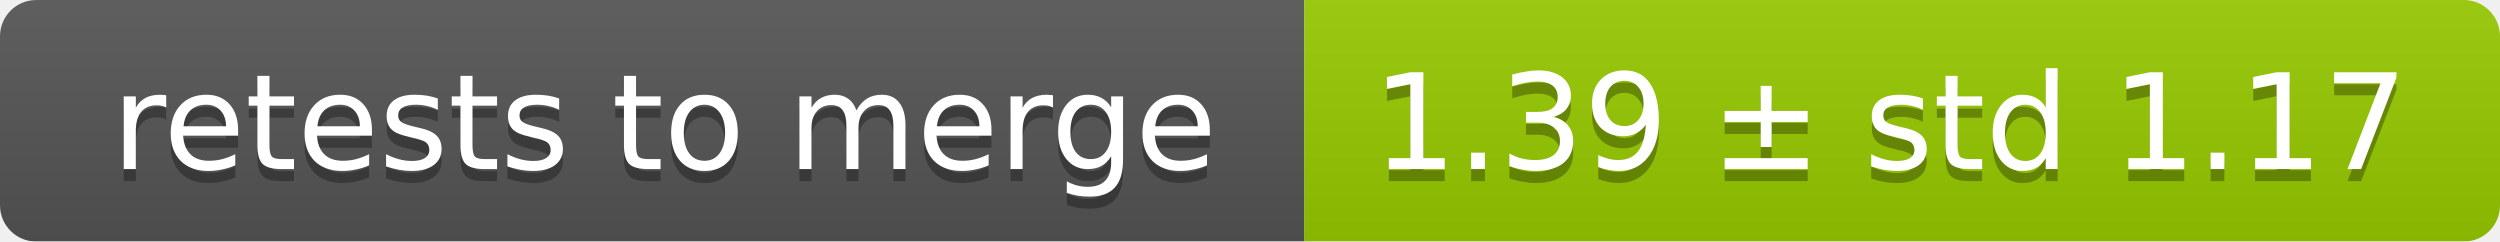
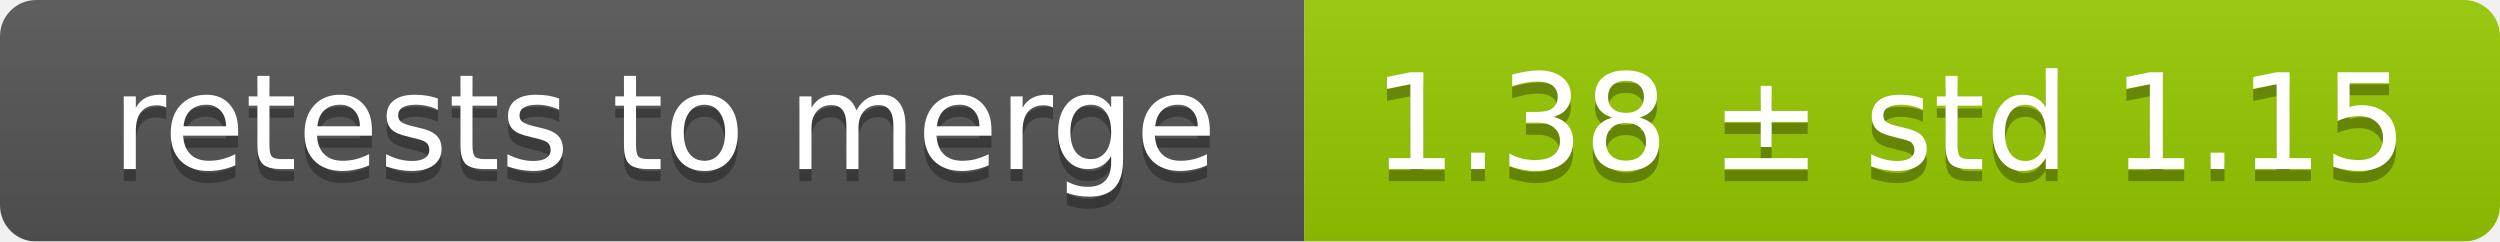
<svg xmlns="http://www.w3.org/2000/svg" width="207" height="20">
  <linearGradient id="smooth" x2="0" y2="100%">
    <stop offset="0" stop-color="#bbb" stop-opacity=".1" />
    <stop offset="1" stop-opacity=".1" />
  </linearGradient>
  <mask id="round">
    <rect width="207" height="20" rx="3" fill="#fff" />
  </mask>
  <g mask="url(#round)">
    <rect width="108" height="20" fill="#555" />
    <rect x="108" width="99" height="20" fill="#97ca00" />
    <rect width="207" height="20" fill="url(#smooth)" />
  </g>
  <g fill="#fff" text-anchor="middle" font-family="DejaVu Sans,Verdana,Geneva,sans-serif" font-size="11">
    <text x="55" y="15" fill="#010101" fill-opacity=".3">retests to merge</text>
    <text x="55" y="14">retests to merge</text>
-     <text x="156.5" y="15" fill="#010101" fill-opacity=".3">1.39 ± std 1.17</text>
-     <text x="156.5" y="14">1.39 ± std 1.17</text>
+     <text x="156.5" y="15" fill="#010101" fill-opacity=".3">1.38 ± std 1.15</text>
+     <text x="156.5" y="14">1.38 ± std 1.15</text>
  </g>
</svg>
